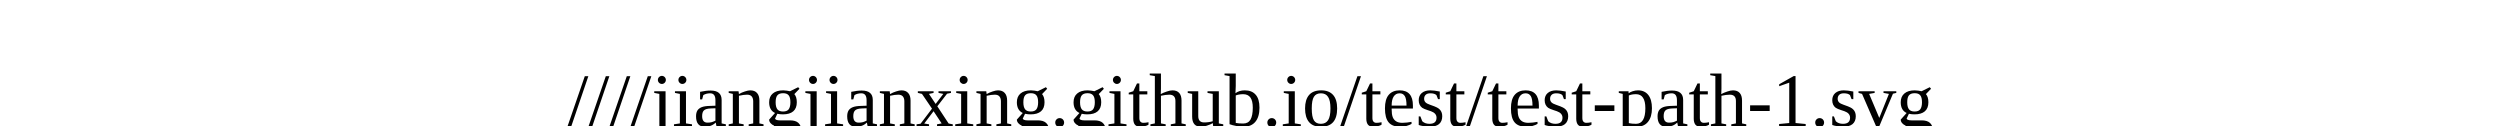
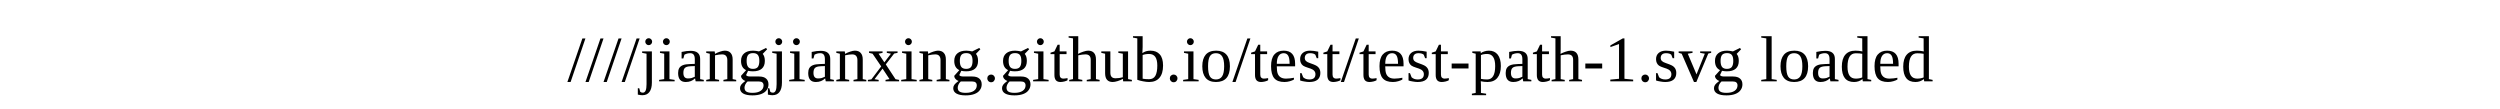
<svg xmlns="http://www.w3.org/2000/svg" width="100%" height="20">
-   <text x="0" y="20">////jiangjianxing.github.io/test/test-path-1.svg</text>
+   <text x="0" y="15">////jiangjianxing.github.io/test/test-path-1.svg loaded</text>
</svg>
